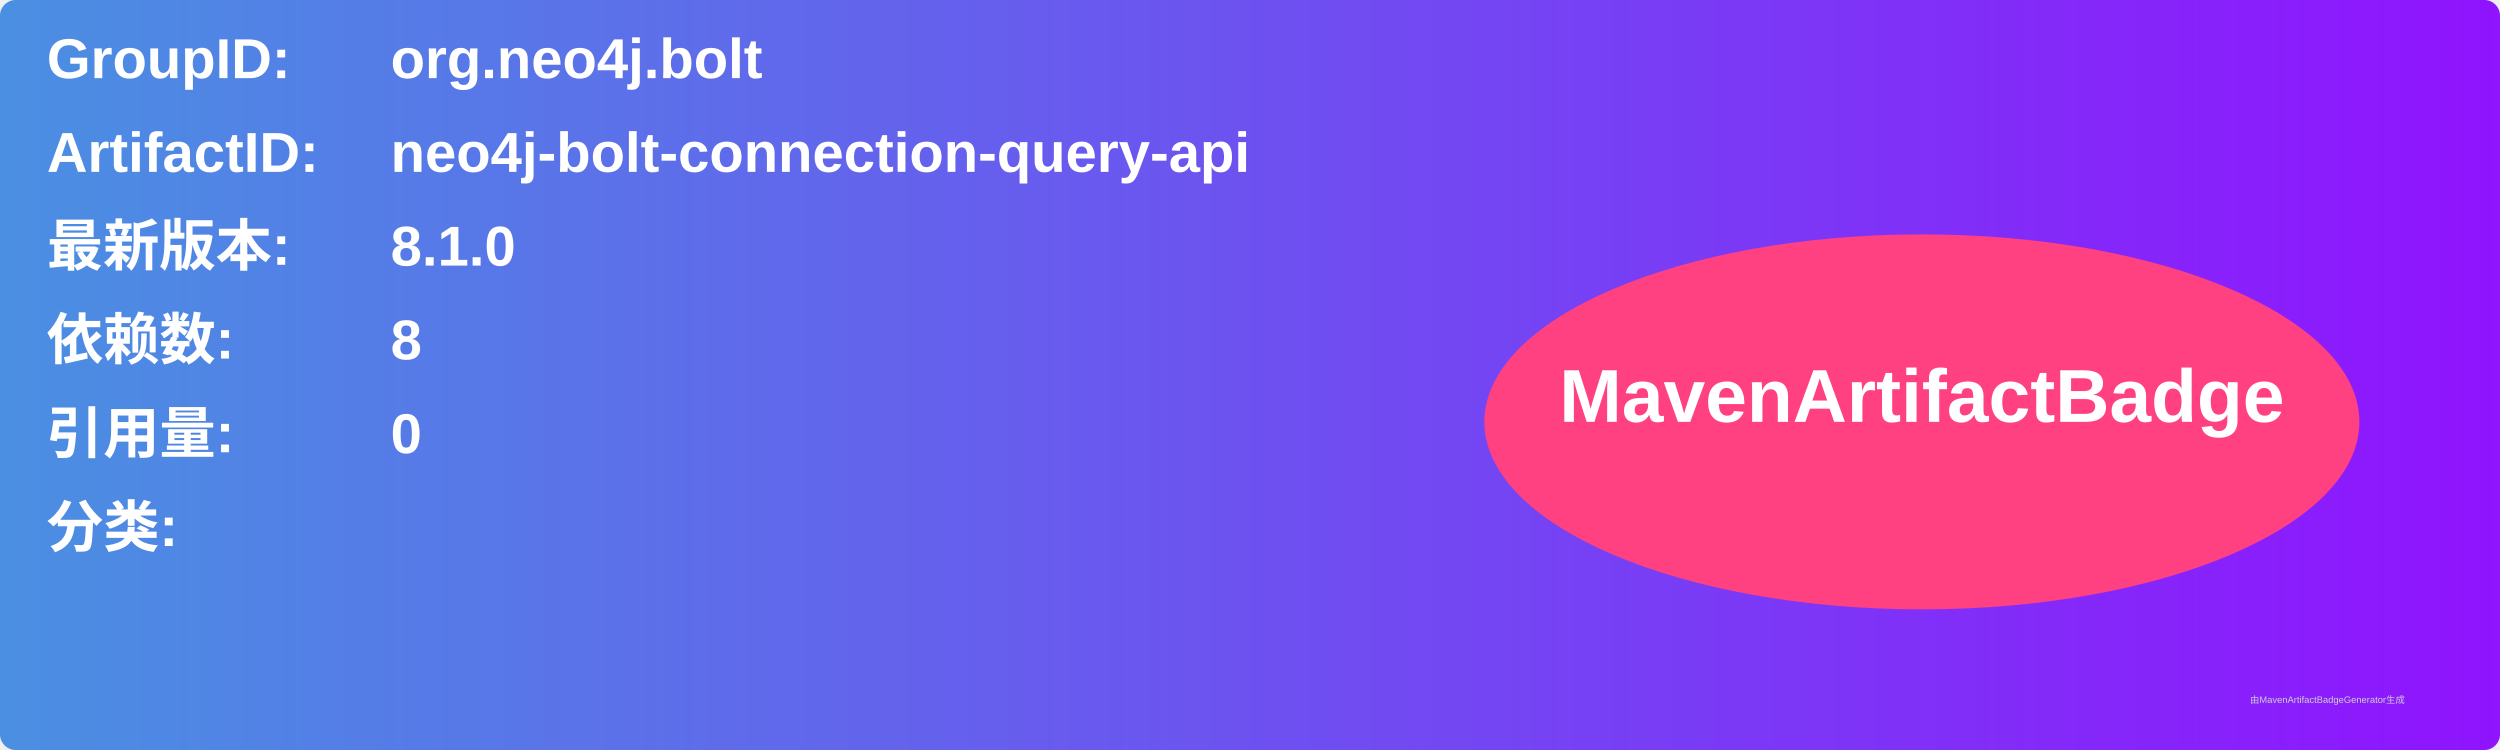
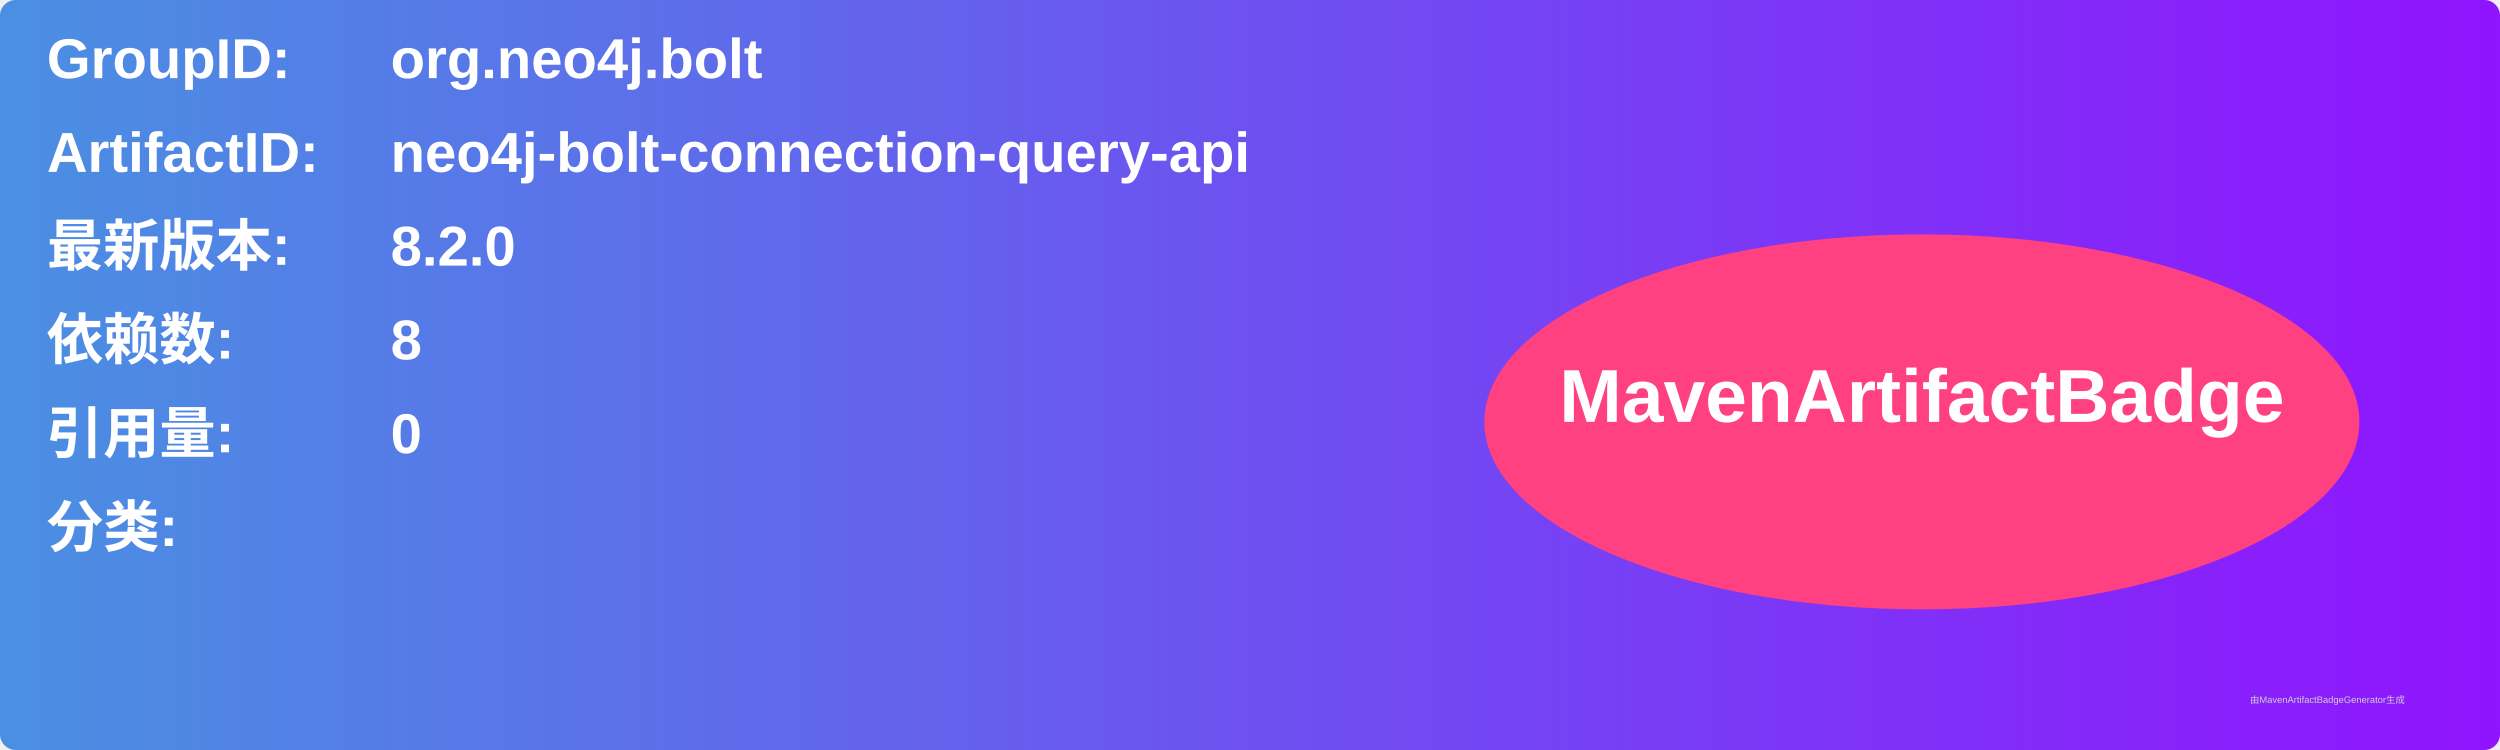
<svg xmlns="http://www.w3.org/2000/svg" width="800" height="240" viewBox="0 0 800 240">
  <linearGradient id="grad" x1="0%" y1="0%" x2="100%" y2="0%">
    <stop offset="0%" stop-color="#4a90e2" />
    <stop offset="100%" stop-color="#9013fe" />
  </linearGradient>
  <rect width="100%" height="100%" rx="5" ry="5" fill="url(#grad)" />
  <g transform="translate(15, 15)">
    <text x="0" y="10" font-family="Arial" font-size="18" fill="white" font-weight="bold" width="260">GroupID:</text>
    <text x="110" y="10" font-family="Arial" font-size="18" fill="white" font-weight="bold" width="460">org.neo4j.bolt</text>
    <text x="0" y="40" font-family="Arial" font-size="18" fill="white" font-weight="bold" width="260">ArtifactID:</text>
    <text x="110" y="40" font-family="Arial" font-size="18" fill="white" font-weight="bold" width="460">neo4j-bolt-connection-query-api</text>
    <text x="0" y="70" font-family="Arial" font-size="18" fill="white" font-weight="bold">最新版本:</text>
    <text x="110" y="70" font-family="Arial" font-size="18" fill="white" font-weight="bold">
-       <tspan font-weight="bold">8.1.0</tspan>
+       <tspan font-weight="bold">8.2.0</tspan>
    </text>
    <text x="0" y="100" font-family="Arial" font-size="18" fill="white" font-weight="bold">依赖数: </text>
    <text x="110" y="100" font-family="Arial" font-size="18" fill="white">
      <tspan font-weight="bold">8</tspan>
    </text>
    <text x="0" y="130" font-family="Arial" font-size="18" fill="white" font-weight="bold">引用量: </text>
    <text x="110" y="130" font-family="Arial" font-size="18" fill="white">
      <tspan font-weight="bold">0</tspan>
    </text>
    <text x="0" y="160" font-family="Arial" font-size="18" fill="white" font-weight="bold">分类:</text>
    <text x="10" y="190" font-family="Arial" font-size="10" fill="white">
      <tspan font-weight="bold" />
    </text>
    <ellipse cx="600" cy="120" rx="140" ry="60" fill="#ff4081" />
    <text x="600" y="120" text-anchor="middle" font-family="Arial" font-size="24" fill="white" font-weight="bold">MavenArtifactBadge</text>
  </g>
  <text x="720" y="225" font-family="Arial" font-size="3" fill="#d0d0d0">由MavenArtifactBadgeGenerator生成</text>
</svg>
